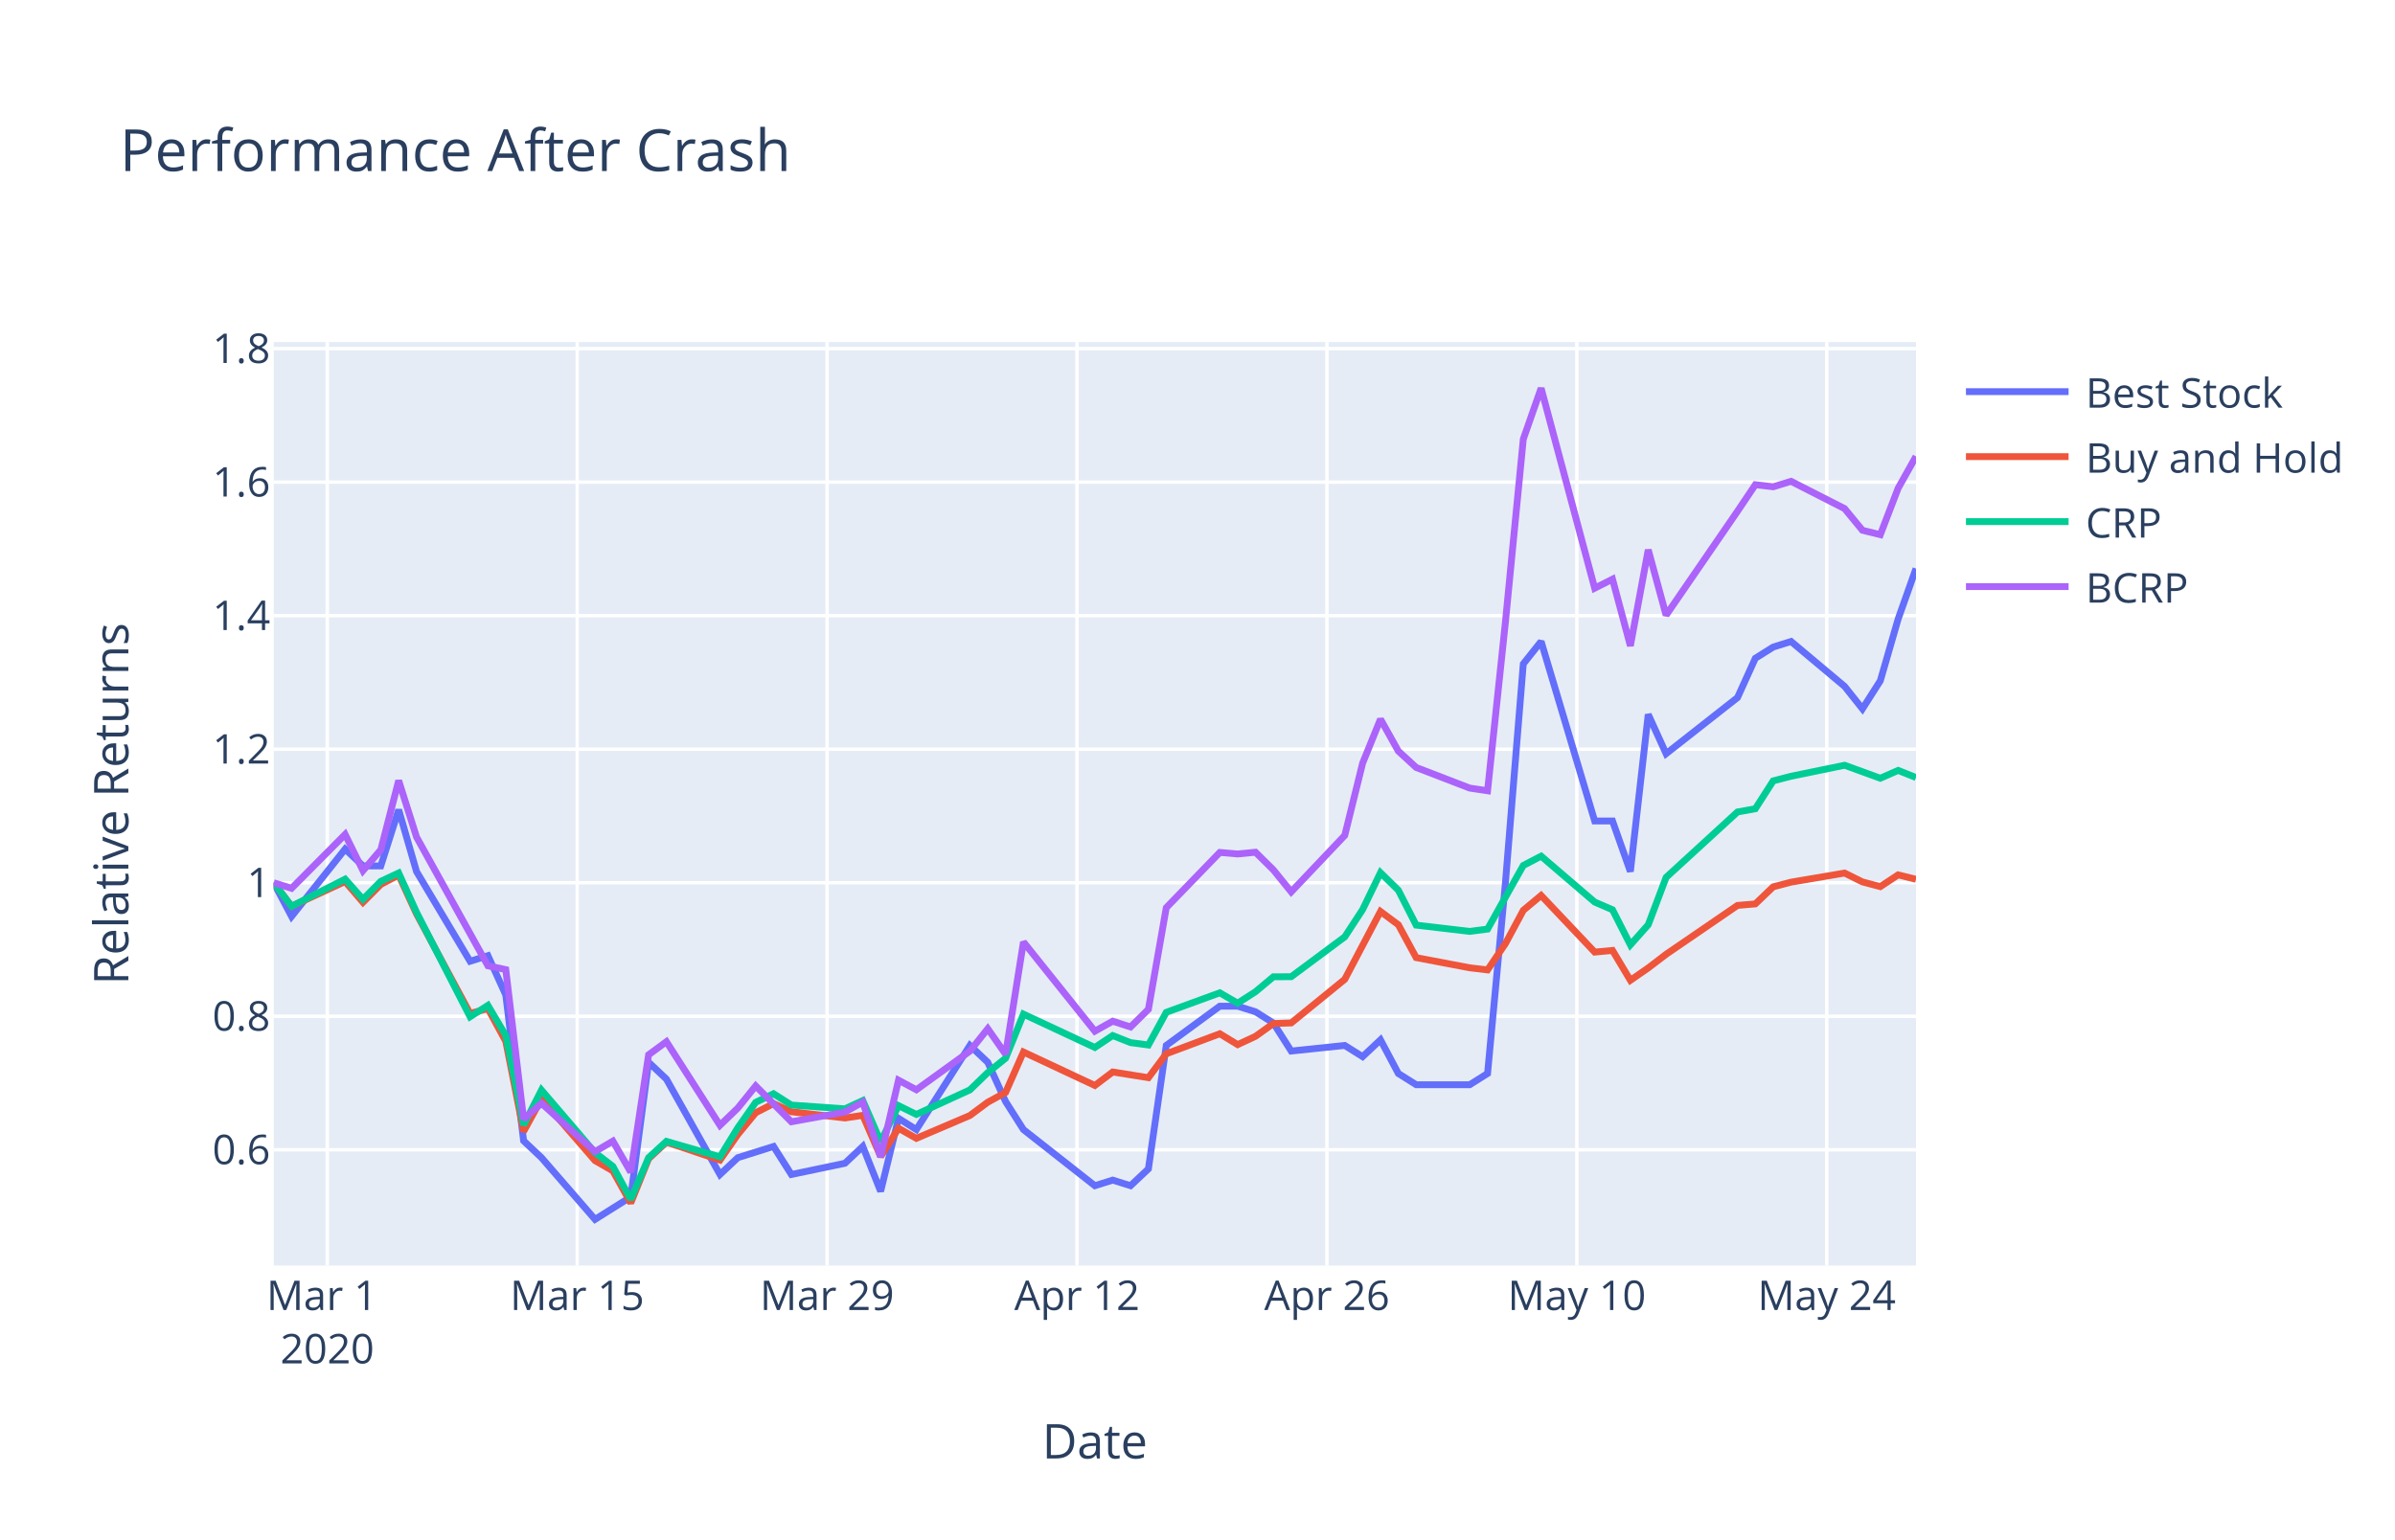
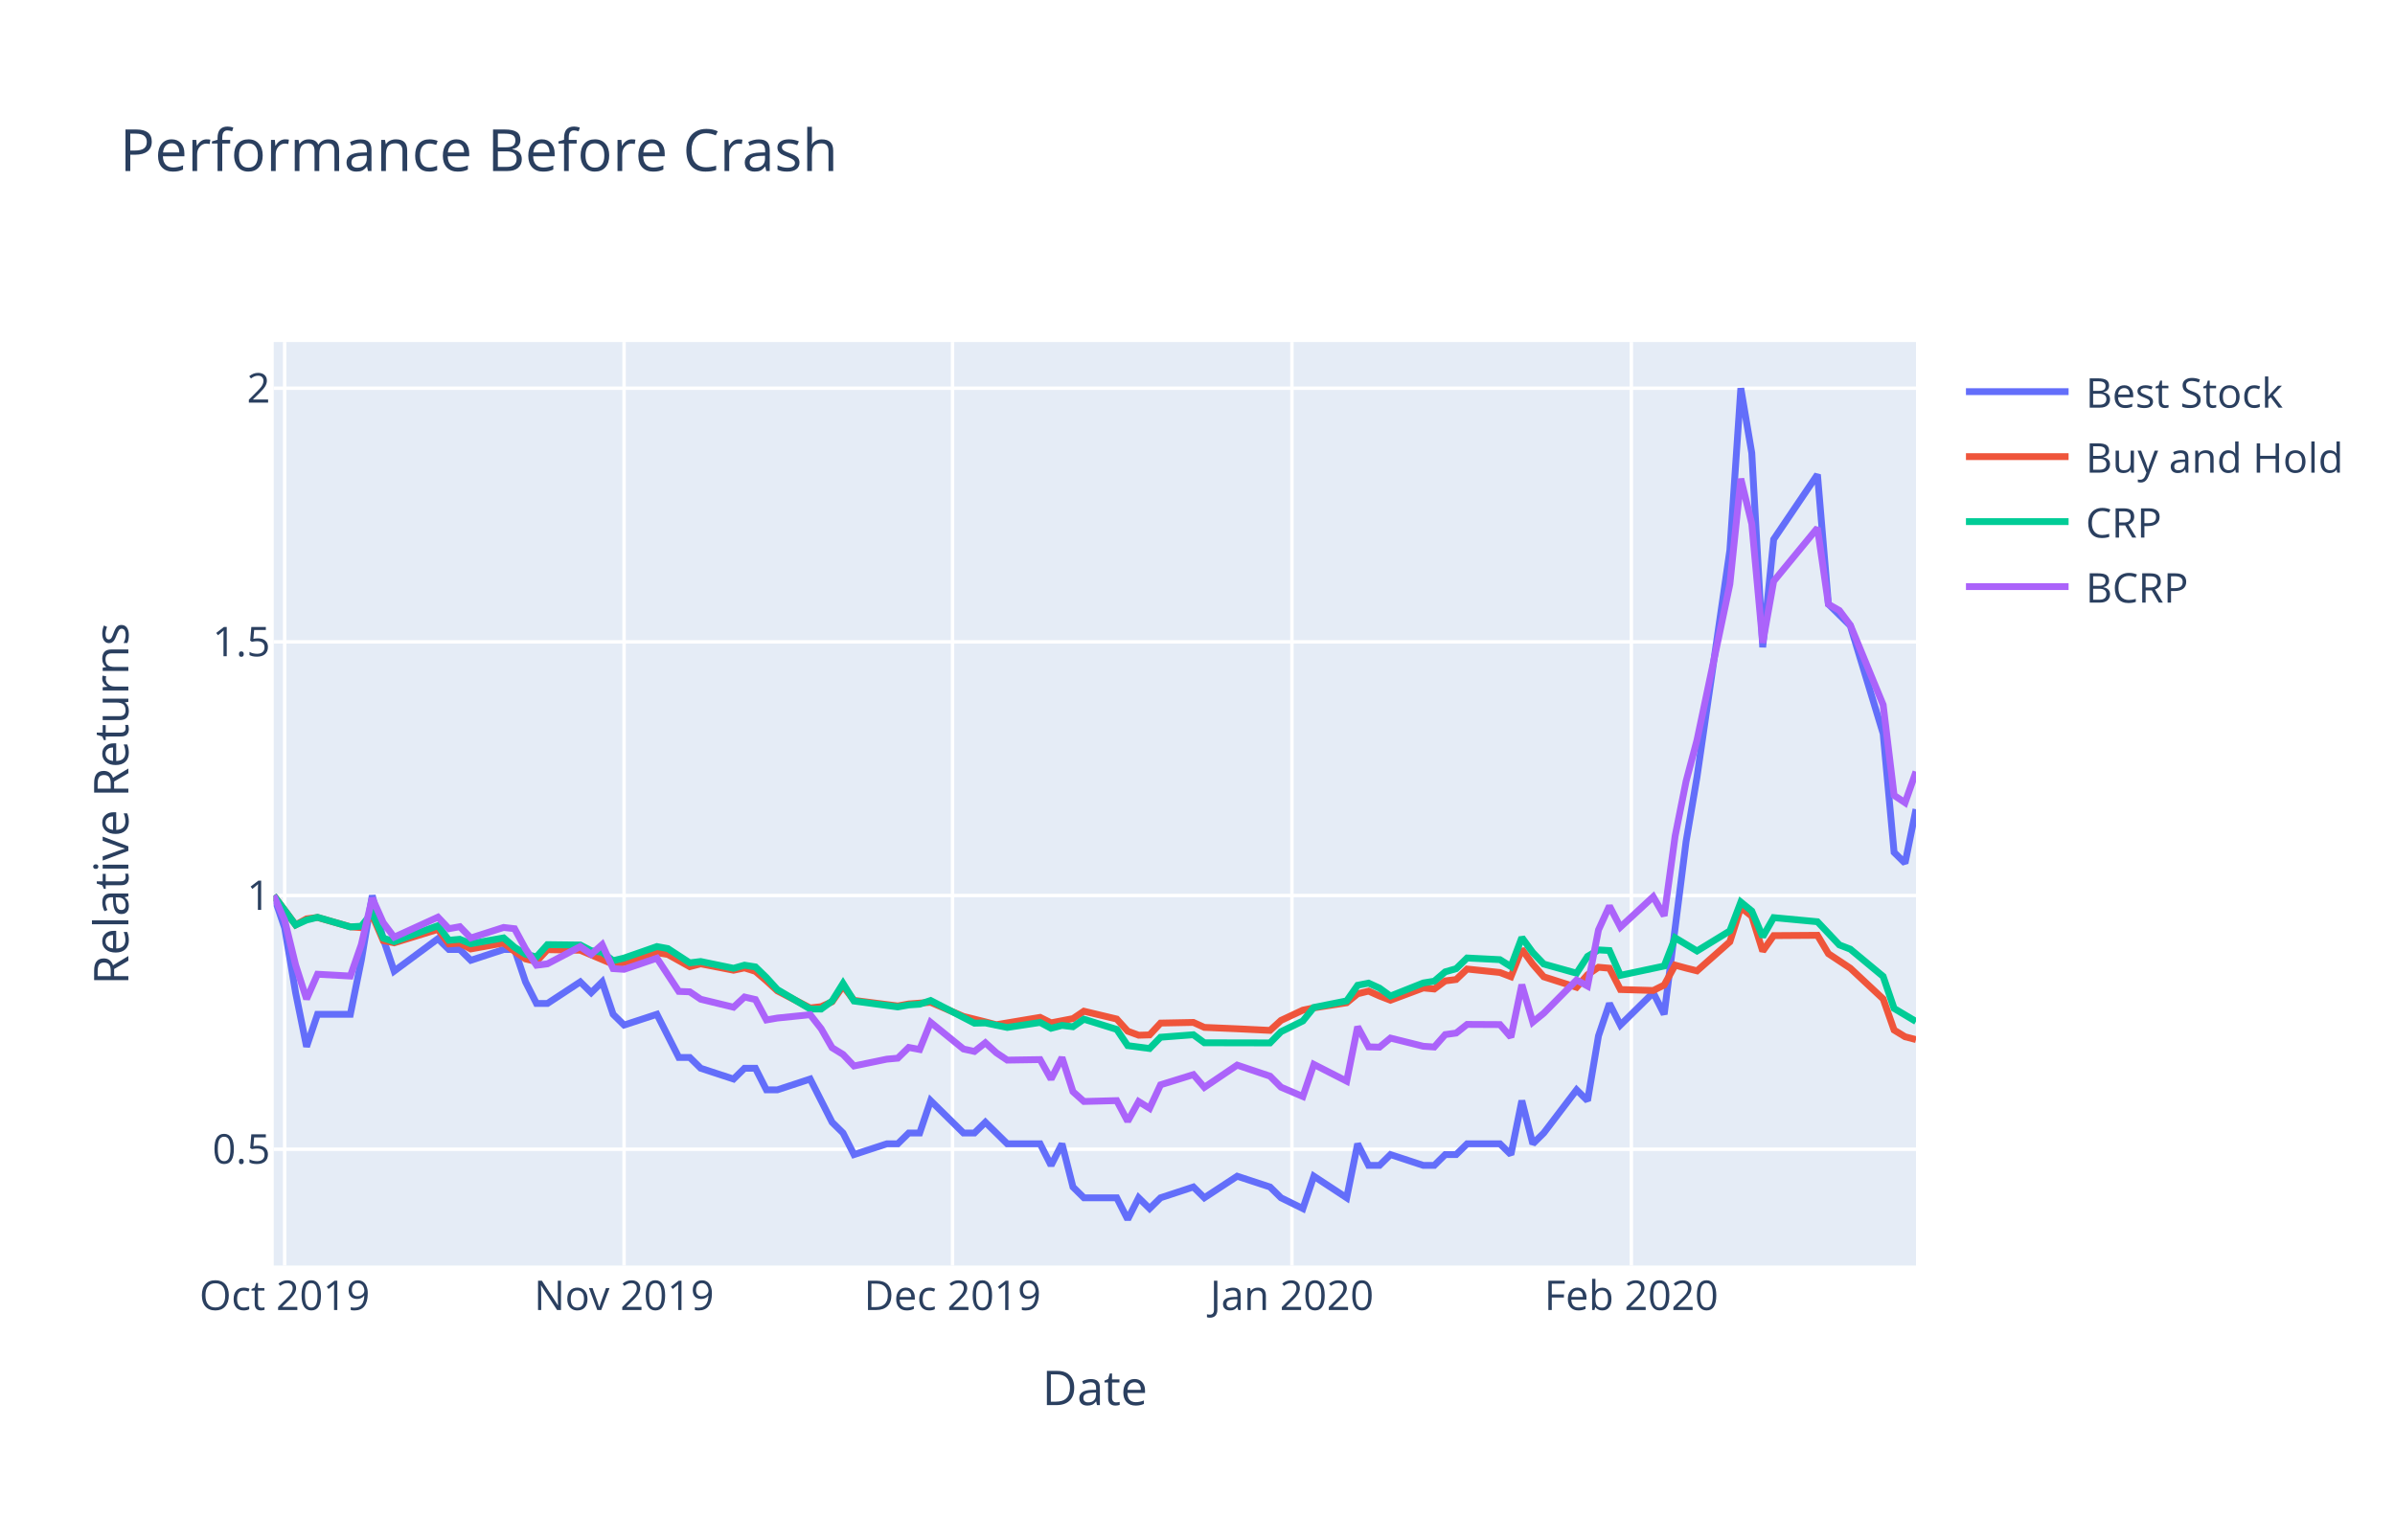
<svg xmlns="http://www.w3.org/2000/svg" class="main-svg" width="700" height="450" viewBox="0 0 700 450">
  <rect x="0" y="0" width="700" height="450" style="fill: rgb(255, 255, 255); fill-opacity: 1;" />
-   <defs id="defs-635cd3">
+   <defs id="defs-2b560f">
    <g class="clips">
-       <clipPath id="clip635cd3xyplot" class="plotclip">
+       <clipPath id="clip2b560fxyplot" class="plotclip">
        <rect width="480" height="270" />
      </clipPath>
-       <clipPath class="axesclip" id="clip635cd3x">
+       <clipPath class="axesclip" id="clip2b560fx">
        <rect x="80" y="0" width="480" height="450" />
      </clipPath>
-       <clipPath class="axesclip" id="clip635cd3y">
+       <clipPath class="axesclip" id="clip2b560fy">
        <rect x="0" y="100" width="700" height="270" />
      </clipPath>
-       <clipPath class="axesclip" id="clip635cd3xy">
+       <clipPath class="axesclip" id="clip2b560fxy">
        <rect x="80" y="100" width="480" height="270" />
      </clipPath>
    </g>
    <g class="gradients" />
  </defs>
  <g class="bglayer">
    <rect class="bg" x="80" y="100" width="480" height="270" style="fill: rgb(229, 236, 246); fill-opacity: 1; stroke-width: 0;" />
  </g>
  <g class="layer-below">
    <g class="imagelayer" />
    <g class="shapelayer" />
  </g>
  <g class="cartesianlayer">
    <g class="subplot xy">
      <g class="layer-subplot">
        <g class="shapelayer" />
        <g class="imagelayer" />
      </g>
      <g class="gridlayer">
        <g class="x">
-           <path class="xgrid crisp" transform="translate(95.65,0)" d="M0,100v270" style="stroke: rgb(255, 255, 255); stroke-opacity: 1; stroke-width: 1px;" />
-           <path class="xgrid crisp" transform="translate(168.7,0)" d="M0,100v270" style="stroke: rgb(255, 255, 255); stroke-opacity: 1; stroke-width: 1px;" />
-           <path class="xgrid crisp" transform="translate(241.74,0)" d="M0,100v270" style="stroke: rgb(255, 255, 255); stroke-opacity: 1; stroke-width: 1px;" />
-           <path class="xgrid crisp" transform="translate(314.78,0)" d="M0,100v270" style="stroke: rgb(255, 255, 255); stroke-opacity: 1; stroke-width: 1px;" />
-           <path class="xgrid crisp" transform="translate(387.83,0)" d="M0,100v270" style="stroke: rgb(255, 255, 255); stroke-opacity: 1; stroke-width: 1px;" />
-           <path class="xgrid crisp" transform="translate(460.87,0)" d="M0,100v270" style="stroke: rgb(255, 255, 255); stroke-opacity: 1; stroke-width: 1px;" />
-           <path class="xgrid crisp" transform="translate(533.91,0)" d="M0,100v270" style="stroke: rgb(255, 255, 255); stroke-opacity: 1; stroke-width: 1px;" />
+           <path class="xgrid crisp" transform="translate(83.2,0)" d="M0,100v270" style="stroke: rgb(255, 255, 255); stroke-opacity: 1; stroke-width: 1px;" />
+           <path class="xgrid crisp" transform="translate(182.4,0)" d="M0,100v270" style="stroke: rgb(255, 255, 255); stroke-opacity: 1; stroke-width: 1px;" />
+           <path class="xgrid crisp" transform="translate(278.4,0)" d="M0,100v270" style="stroke: rgb(255, 255, 255); stroke-opacity: 1; stroke-width: 1px;" />
+           <path class="xgrid crisp" transform="translate(377.6,0)" d="M0,100v270" style="stroke: rgb(255, 255, 255); stroke-opacity: 1; stroke-width: 1px;" />
+           <path class="xgrid crisp" transform="translate(476.8,0)" d="M0,100v270" style="stroke: rgb(255, 255, 255); stroke-opacity: 1; stroke-width: 1px;" />
        </g>
        <g class="y">
-           <path class="ygrid crisp" transform="translate(0,336.16)" d="M80,0h480" style="stroke: rgb(255, 255, 255); stroke-opacity: 1; stroke-width: 1px;" />
-           <path class="ygrid crisp" transform="translate(0,297.12)" d="M80,0h480" style="stroke: rgb(255, 255, 255); stroke-opacity: 1; stroke-width: 1px;" />
-           <path class="ygrid crisp" transform="translate(0,258.08)" d="M80,0h480" style="stroke: rgb(255, 255, 255); stroke-opacity: 1; stroke-width: 1px;" />
-           <path class="ygrid crisp" transform="translate(0,219.04)" d="M80,0h480" style="stroke: rgb(255, 255, 255); stroke-opacity: 1; stroke-width: 1px;" />
-           <path class="ygrid crisp" transform="translate(0,180)" d="M80,0h480" style="stroke: rgb(255, 255, 255); stroke-opacity: 1; stroke-width: 1px;" />
-           <path class="ygrid crisp" transform="translate(0,140.96)" d="M80,0h480" style="stroke: rgb(255, 255, 255); stroke-opacity: 1; stroke-width: 1px;" />
-           <path class="ygrid crisp" transform="translate(0,101.92)" d="M80,0h480" style="stroke: rgb(255, 255, 255); stroke-opacity: 1; stroke-width: 1px;" />
+           <path class="ygrid crisp" transform="translate(0,335.99)" d="M80,0h480" style="stroke: rgb(255, 255, 255); stroke-opacity: 1; stroke-width: 1px;" />
+           <path class="ygrid crisp" transform="translate(0,261.82)" d="M80,0h480" style="stroke: rgb(255, 255, 255); stroke-opacity: 1; stroke-width: 1px;" />
+           <path class="ygrid crisp" transform="translate(0,187.66)" d="M80,0h480" style="stroke: rgb(255, 255, 255); stroke-opacity: 1; stroke-width: 1px;" />
+           <path class="ygrid crisp" transform="translate(0,113.5)" d="M80,0h480" style="stroke: rgb(255, 255, 255); stroke-opacity: 1; stroke-width: 1px;" />
        </g>
      </g>
      <g class="zerolinelayer" />
      <path class="xlines-below" />
      <path class="ylines-below" />
      <g class="overlines-below" />
      <g class="xaxislayer-below" />
      <g class="yaxislayer-below" />
      <g class="overaxes-below" />
-       <g class="plot" transform="translate(80, 100)" clip-path="url('#clip635cd3xyplot')">
+       <g class="plot" transform="translate(80, 100)" clip-path="url('#clip2b560fxyplot')">
        <g class="scatterlayer mlayer">
-           <g class="trace scatter tracec70c99" style="stroke-miterlimit: 2; opacity: 1;">
-             <g class="fills" />
-             <g class="errorbars" />
-             <g class="lines">
-               <path class="js-line" d="M0,158.08L5.22,167.92L20.87,148.24L26.09,153.16L31.3,153.16L36.52,136.75L41.74,154.8L57.39,181.04L62.61,179.4L67.83,190.89L73.04,233.53L78.26,238.46L93.91,256.5L104.35,249.94L109.57,210.57L114.78,215.49L130.43,243.38L135.65,238.46L140.87,236.82L146.09,235.18L151.3,243.38L166.96,240.1L172.17,235.18L177.39,248.3L182.61,226.97L187.83,230.25L203.48,205.65L208.7,210.57L213.91,222.05L219.13,230.25L240,246.66L245.22,245.02L250.43,246.66L255.65,241.74L260.87,205.65L276.52,194.17L281.74,194.17L286.96,195.81L292.17,199.09L297.39,207.29L313.04,205.65L318.26,208.93L323.48,204.01L328.7,213.85L333.91,217.13L349.57,217.13L354.78,213.85L360,158.08L365.22,94.1L370.43,87.54L386.09,140.03L391.3,140.03L396.52,154.8L401.74,108.87L406.96,120.35L427.83,103.95L433.04,92.46L438.26,89.18L443.48,87.54L459.13,100.67L464.35,107.23L469.57,99.03L474.78,80.98L480,66.22" style="vector-effect: non-scaling-stroke; fill: none; stroke: rgb(99, 110, 250); stroke-opacity: 1; stroke-width: 2px; opacity: 1;" />
-             </g>
-             <g class="points" />
-             <g class="text" />
-           </g>
-           <g class="trace scatter trace673b60" style="stroke-miterlimit: 2; opacity: 1;">
-             <g class="fills" />
-             <g class="errorbars" />
-             <g class="lines">
-               <path class="js-line" d="M0,158.08L5.22,164.97L20.87,157.73L26.09,163.8L31.3,158.57L36.52,155.83L41.74,167.18L57.39,196.31L62.61,194.87L67.83,204.46L73.04,230.79L78.26,221.26L93.91,239.32L99.13,242.33L104.35,251.72L109.57,238.77L114.78,233.93L130.43,239.17L135.65,231.67L140.87,225.33L146.09,222.65L151.3,225.04L166.96,226.86L172.17,226.08L177.39,238.13L182.61,229.86L187.83,232.81L203.48,226.13L208.7,222.25L213.91,219.39L219.13,207.57L240,217.35L245.22,213.41L255.65,215.08L260.87,208.09L276.52,202.23L281.74,205.41L286.96,202.98L292.17,199.25L297.39,199.07L313.04,186.32L323.48,166.48L328.7,170.37L333.91,179.97L349.57,182.95L354.78,183.57L360,175.88L365.22,166.15L370.43,161.8L386.09,178.36L391.3,177.87L396.52,186.61L401.74,182.99L406.96,179L427.83,164.71L433.04,164.27L438.26,159.28L443.48,157.91L459.13,155.25L464.35,157.84L469.57,159.22L474.78,155.78L480,157.07" style="vector-effect: non-scaling-stroke; fill: none; stroke: rgb(239, 85, 59); stroke-opacity: 1; stroke-width: 2px; opacity: 1;" />
-             </g>
-             <g class="points" />
-             <g class="text" />
-           </g>
-           <g class="trace scatter tracec7e989" style="stroke-miterlimit: 2; opacity: 1;">
-             <g class="fills" />
-             <g class="errorbars" />
-             <g class="lines">
-               <path class="js-line" d="M0,158.08L5.22,164.97L20.87,157.03L26.09,162.92L31.3,157.67L36.52,155.23L41.74,166.72L57.39,197.26L62.61,193.94L67.83,202.79L73.04,228.91L78.26,218.7L93.91,236.99L99.13,241L104.35,250.65L109.57,238.46L114.78,233.69L130.43,238.21L135.65,229.71L140.87,222.28L146.09,219.77L151.3,223.08L166.96,224.18L172.17,221.76L177.39,233.78L182.61,223.25L187.83,225.82L203.48,218.64L208.7,213.59L213.91,209.39L219.13,196.49L240,206.24L245.22,202.76L250.43,204.82L255.65,205.52L260.87,195.97L276.52,190.26L281.74,193.29L286.96,189.94L292.17,185.58L297.39,185.55L313.04,173.91L318.26,165.92L323.48,155.14L328.7,160.26L333.91,170.47L349.57,172.31L354.78,171.63L360,162.29L365.22,153.03L370.43,150.31L386.09,163.73L391.3,165.98L396.52,176.24L401.74,170.36L406.96,156.52L427.83,137.39L433.04,136.45L438.26,128.3L443.48,126.95L459.13,123.73L469.57,127.53L474.78,125.24L480,127.32" style="vector-effect: non-scaling-stroke; fill: none; stroke: rgb(0, 204, 150); stroke-opacity: 1; stroke-width: 2px; opacity: 1;" />
-             </g>
-             <g class="points" />
-             <g class="text" />
-           </g>
-           <g class="trace scatter trace50e0c5" style="stroke-miterlimit: 2; opacity: 1;">
-             <g class="fills" />
-             <g class="errorbars" />
-             <g class="lines">
-               <path class="js-line" d="M0,158.08L5.22,159.71L20.87,143.95L26.09,154.55L31.3,148.44L36.52,128.21L41.74,144.71L62.61,182.36L67.83,183.48L73.04,227.22L78.26,222.56L93.91,236.7L99.13,233.62L104.35,242.68L109.57,208.38L114.78,204.55L130.43,229L135.65,223.95L140.87,217.49L151.3,227.97L166.96,225.11L172.17,222.23L177.39,238.21L182.61,215.81L187.83,218.61L203.48,207.31L208.7,200.77L213.91,208.21L219.13,175.4L240,201.48L245.22,198.56L250.43,200.25L255.65,195.09L260.87,165.38L276.52,149.22L281.74,149.67L286.96,149.16L292.17,154.31L297.39,160.75L313.04,144.24L318.26,123.12L323.48,110.26L328.7,119.59L333.91,124.38L349.57,130.41L354.78,131.19L360,81.86L365.22,28.39L370.43,13.5L386.09,71.96L391.3,69.33L396.52,88.83L401.74,60.74L406.96,79.86L427.83,49.47L433.04,41.72L438.26,42.32L443.48,40.72L459.13,48.7L464.35,55.04L469.57,56.32L474.78,42.75L480,33.43" style="vector-effect: non-scaling-stroke; fill: none; stroke: rgb(171, 99, 250); stroke-opacity: 1; stroke-width: 2px; opacity: 1;" />
+           <g class="trace scatter trace30f916" style="stroke-miterlimit: 2; opacity: 1;">
+             <g class="fills" />
+             <g class="errorbars" />
+             <g class="lines">
+               <path class="js-line" d="M0,161.82L3.2,171.29L6.4,190.23L9.6,206.01L12.8,196.54L22.4,196.54L25.6,180.76L28.8,161.82L32,174.45L35.2,183.92L48,174.45L51.2,177.6L54.4,177.6L57.6,180.76L67.2,177.6L70.4,177.6L73.6,187.07L76.8,193.38L80,193.38L89.6,187.07L92.8,190.23L96,187.07L99.2,196.54L102.4,199.69L112,196.54L118.4,209.16L121.6,209.16L124.8,212.32L134.4,215.47L137.6,212.32L140.8,212.32L144,218.63L147.2,218.63L156.8,215.47L160,221.79L163.2,228.1L166.4,231.25L169.6,237.56L179.2,234.41L182.4,234.41L185.6,231.25L188.8,231.25L192,221.79L201.6,231.25L204.8,231.25L208,228.1L211.2,231.25L214.4,234.41L224,234.41L227.2,240.72L230.4,234.41L233.6,247.03L236.8,250.19L246.4,250.19L249.6,256.5L252.8,250.19L256,253.34L259.2,250.19L268.8,247.03L272,250.19L281.6,243.88L291.2,247.03L294.4,250.19L300.8,253.34L304,243.88L313.6,250.19L316.8,234.41L320,240.72L323.2,240.72L326.4,237.56L336,240.72L339.2,240.72L342.4,237.56L345.6,237.56L348.8,234.41L358.4,234.41L361.6,237.56L364.8,221.79L368,234.41L371.2,231.25L380.8,218.63L384,221.79L387.2,202.85L390.4,193.38L393.6,199.69L403.2,190.23L406.4,196.54L412.8,146.05L416,127.11L425.6,60.84L428.8,13.5L432,32.44L435.2,89.24L438.4,57.68L451.2,38.75L454.4,76.62L457.6,79.77L460.8,82.93L470.4,114.49L473.6,149.2L476.8,152.36L480,136.58" style="vector-effect: non-scaling-stroke; fill: none; stroke: rgb(99, 110, 250); stroke-opacity: 1; stroke-width: 2px; opacity: 1;" />
+             </g>
+             <g class="points" />
+             <g class="text" />
+           </g>
+           <g class="trace scatter tracefe4b22" style="stroke-miterlimit: 2; opacity: 1;">
+             <g class="fills" />
+             <g class="errorbars" />
+             <g class="lines">
+               <path class="js-line" d="M0,161.82L6.4,170.4L9.6,168.64L12.8,168.23L22.4,170.96L25.6,171.21L28.8,167.54L32,174.99L35.2,175.65L48,171.71L51.2,175.97L54.4,175.75L57.6,177.44L67.2,175.7L70.4,178.15L73.6,180.36L76.8,181.11L80,177.65L89.6,177.82L99.2,181.89L102.4,181.44L112,178.51L115.2,179.05L121.6,182.62L124.8,181.79L134.4,183.66L137.6,182.98L140.8,183.99L144,186.74L147.2,189.69L156.8,194.69L160,194.31L163.2,192.88L166.4,188.28L169.6,192.47L182.4,194.11L185.6,193.52L192,193.03L201.6,197.17L208,198.76L211.2,199.59L224,197.44L227.2,199.04L233.6,197.8L236.8,195.64L246.4,197.93L249.6,201.47L252.8,202.66L256,202.57L259.2,199.11L268.8,198.92L272,200.37L281.6,200.78L291.2,201.25L294.4,198.33L300.8,195.33L304,194.67L313.6,193.17L316.8,190.55L320,189.76L323.2,191.19L326.4,192.43L336,188.84L339.2,189.15L342.4,186.78L345.6,186.37L348.8,183.31L358.4,184.32L361.6,185.55L364.8,177.52L368,181.91L371.2,185.58L380.8,188.65L384,184.97L387.2,182.79L390.4,183.07L393.6,189.3L403.2,189.58L406.4,187.99L409.6,182.17L412.8,183.04L416,183.84L425.6,175.34L428.8,165.3L432,167.87L435.2,178.08L438.4,173.54L451.2,173.45L454.4,178.82L460.8,183.07L470.4,192.05L473.6,201.15L476.8,203.11L480,203.94" style="vector-effect: non-scaling-stroke; fill: none; stroke: rgb(239, 85, 59); stroke-opacity: 1; stroke-width: 2px; opacity: 1;" />
+             </g>
+             <g class="points" />
+             <g class="text" />
+           </g>
+           <g class="trace scatter trace3d8b9b" style="stroke-miterlimit: 2; opacity: 1;">
+             <g class="fills" />
+             <g class="errorbars" />
+             <g class="lines">
+               <path class="js-line" d="M0,161.82L6.4,170.43L9.6,168.99L12.8,168.19L22.4,170.99L25.6,170.79L28.8,166.8L32,174.27L35.2,175.29L48,170.64L51.2,174.9L54.4,174.61L57.6,175.91L67.2,174.21L70.4,176.96L73.6,178.98L76.8,179.77L80,176.18L89.6,176.29L92.8,177.95L96,178.42L99.2,180.88L102.4,180.1L112,176.74L115.2,177.33L121.6,181.5L124.8,181.11L134.4,183.09L137.6,182.18L140.8,182.69L144,185.79L147.2,189.31L156.8,194.99L160,195.01L163.2,192.67L166.4,187.52L169.6,192.66L182.4,194.39L185.6,193.81L188.8,193.59L192,192.51L204.8,199.14L208,199.07L214.4,200.39L224,198.93L227.2,200.63L230.4,199.79L233.6,200.18L236.8,197.98L246.4,200.96L249.6,205.7L256,206.54L259.2,203.25L268.8,202.52L272,204.87L291.2,204.91L294.4,201.64L300.8,198.49L304,194.54L313.6,192.62L316.8,188.06L320,187.43L323.2,188.89L326.4,191.21L336,187.38L339.2,186.86L342.4,184.13L345.6,183.21L348.8,180.08L358.4,180.57L361.6,182.59L364.8,174.11L368,178.5L371.2,181.85L380.8,184.53L384,179.62L387.2,177.72L390.4,177.9L393.6,185.15L406.4,182.43L409.6,174.18L416,178.03L425.6,172.15L428.8,163.74L432,166.35L435.2,173.87L438.4,168.28L451.2,169.48L454.4,172.86L457.6,176.26L460.8,177.5L470.4,185.47L473.6,194.83L480,198.65" style="vector-effect: non-scaling-stroke; fill: none; stroke: rgb(0, 204, 150); stroke-opacity: 1; stroke-width: 2px; opacity: 1;" />
+             </g>
+             <g class="points" />
+             <g class="text" />
+           </g>
+           <g class="trace scatter traceaa75fa" style="stroke-miterlimit: 2; opacity: 1;">
+             <g class="fills" />
+             <g class="errorbars" />
+             <g class="lines">
+               <path class="js-line" d="M0,161.82L3.2,169.04L6.4,182.12L9.6,192.08L12.8,184.83L22.4,185.36L25.6,176.17L28.8,162.57L32,169.74L35.2,174L48,168.15L51.2,171.52L54.4,170.93L57.6,174.23L67.2,171.15L70.4,171.52L73.6,177.42L76.8,182.2L80,181.79L89.6,176.74L92.8,179L96,176.17L99.2,183.19L102.4,183.4L112,180.14L118.4,189.85L121.6,189.97L124.8,192.14L134.4,194.47L137.6,191.49L140.8,192.23L144,198.2L147.2,197.64L156.8,196.66L160,200.75L163.2,206.31L166.4,208.28L169.6,211.65L179.2,209.66L182.4,209.37L185.6,206.23L188.8,206.83L192,198.89L201.6,206.69L204.8,207.4L208,204.87L211.2,207.79L214.4,209.94L224,209.79L227.2,215.5L230.4,209.18L233.6,219.16L236.8,222.03L246.4,221.78L249.6,227.82L252.8,222.05L256,224.04L259.2,217.16L268.8,214.18L272,217.9L281.6,211.4L291.2,214.63L294.4,217.85L300.8,220.57L304,211.19L313.6,216.09L316.8,200.19L320,206.06L323.2,206.15L326.4,203.5L336,205.89L339.2,206.11L342.4,202.47L345.6,202.03L348.8,199.5L358.4,199.55L361.6,203.23L364.8,187.89L368,198.83L371.2,196.22L380.8,186.52L384,188.29L387.2,171.87L390.4,164.88L393.6,171.05L403.2,162.17L406.4,167.74L409.6,144.43L412.8,128.42L416,116.34L425.6,70.78L428.8,39.96L432,53.13L435.2,87.95L438.4,69.93L451.2,54.36L454.4,76.66L457.6,78.48L460.8,82.75L470.4,106.07L473.6,132.53L476.8,134.68L480,125.59" style="vector-effect: non-scaling-stroke; fill: none; stroke: rgb(171, 99, 250); stroke-opacity: 1; stroke-width: 2px; opacity: 1;" />
            </g>
            <g class="points" />
            <g class="text" />
          </g>
        </g>
      </g>
      <g class="overplot" />
      <path class="xlines-above crisp" d="M0,0" style="fill: none;" />
      <path class="ylines-above crisp" d="M0,0" style="fill: none;" />
      <g class="overlines-above" />
      <g class="xaxislayer-above">
        <g class="xtick">
-           <text text-anchor="middle" x="0" y="383" transform="translate(95.65,0)" style="font-family: 'Open Sans', verdana, arial, sans-serif; font-size: 12px; fill: rgb(42, 63, 95); fill-opacity: 1; white-space: pre;">
-             <tspan class="line" dy="0em" x="0" y="383">Mar 1</tspan>
-             <tspan class="line" dy="1.3em" x="0" y="383">2020</tspan>
-           </text>
-         </g>
-         <g class="xtick">
-           <text text-anchor="middle" x="0" y="383" transform="translate(168.7,0)" style="font-family: 'Open Sans', verdana, arial, sans-serif; font-size: 12px; fill: rgb(42, 63, 95); fill-opacity: 1; white-space: pre;">Mar 15</text>
-         </g>
-         <g class="xtick">
-           <text text-anchor="middle" x="0" y="383" transform="translate(241.74,0)" style="font-family: 'Open Sans', verdana, arial, sans-serif; font-size: 12px; fill: rgb(42, 63, 95); fill-opacity: 1; white-space: pre;">Mar 29</text>
-         </g>
-         <g class="xtick">
-           <text text-anchor="middle" x="0" y="383" transform="translate(314.78,0)" style="font-family: 'Open Sans', verdana, arial, sans-serif; font-size: 12px; fill: rgb(42, 63, 95); fill-opacity: 1; white-space: pre;">Apr 12</text>
-         </g>
-         <g class="xtick">
-           <text text-anchor="middle" x="0" y="383" transform="translate(387.83,0)" style="font-family: 'Open Sans', verdana, arial, sans-serif; font-size: 12px; fill: rgb(42, 63, 95); fill-opacity: 1; white-space: pre;">Apr 26</text>
-         </g>
-         <g class="xtick">
-           <text text-anchor="middle" x="0" y="383" transform="translate(460.87,0)" style="font-family: 'Open Sans', verdana, arial, sans-serif; font-size: 12px; fill: rgb(42, 63, 95); fill-opacity: 1; white-space: pre;">May 10</text>
-         </g>
-         <g class="xtick">
-           <text text-anchor="middle" x="0" y="383" transform="translate(533.91,0)" style="font-family: 'Open Sans', verdana, arial, sans-serif; font-size: 12px; fill: rgb(42, 63, 95); fill-opacity: 1; white-space: pre;">May 24</text>
+           <text text-anchor="middle" x="0" y="383" transform="translate(83.2,0)" style="font-family: 'Open Sans', verdana, arial, sans-serif; font-size: 12px; fill: rgb(42, 63, 95); fill-opacity: 1; white-space: pre;">Oct 2019</text>
+         </g>
+         <g class="xtick">
+           <text text-anchor="middle" x="0" y="383" transform="translate(182.4,0)" style="font-family: 'Open Sans', verdana, arial, sans-serif; font-size: 12px; fill: rgb(42, 63, 95); fill-opacity: 1; white-space: pre;">Nov 2019</text>
+         </g>
+         <g class="xtick">
+           <text text-anchor="middle" x="0" y="383" transform="translate(278.4,0)" style="font-family: 'Open Sans', verdana, arial, sans-serif; font-size: 12px; fill: rgb(42, 63, 95); fill-opacity: 1; white-space: pre;">Dec 2019</text>
+         </g>
+         <g class="xtick">
+           <text text-anchor="middle" x="0" y="383" transform="translate(377.6,0)" style="font-family: 'Open Sans', verdana, arial, sans-serif; font-size: 12px; fill: rgb(42, 63, 95); fill-opacity: 1; white-space: pre;">Jan 2020</text>
+         </g>
+         <g class="xtick">
+           <text text-anchor="middle" x="0" y="383" transform="translate(476.8,0)" style="font-family: 'Open Sans', verdana, arial, sans-serif; font-size: 12px; fill: rgb(42, 63, 95); fill-opacity: 1; white-space: pre;">Feb 2020</text>
        </g>
      </g>
      <g class="yaxislayer-above">
        <g class="ytick">
-           <text text-anchor="end" x="79" y="4.2" transform="translate(0,336.16)" style="font-family: 'Open Sans', verdana, arial, sans-serif; font-size: 12px; fill: rgb(42, 63, 95); fill-opacity: 1; white-space: pre;">0.6</text>
-         </g>
-         <g class="ytick">
-           <text text-anchor="end" x="79" y="4.2" transform="translate(0,297.12)" style="font-family: 'Open Sans', verdana, arial, sans-serif; font-size: 12px; fill: rgb(42, 63, 95); fill-opacity: 1; white-space: pre;">0.8</text>
-         </g>
-         <g class="ytick">
-           <text text-anchor="end" x="79" y="4.2" transform="translate(0,258.08)" style="font-family: 'Open Sans', verdana, arial, sans-serif; font-size: 12px; fill: rgb(42, 63, 95); fill-opacity: 1; white-space: pre;">1</text>
-         </g>
-         <g class="ytick">
-           <text text-anchor="end" x="79" y="4.2" transform="translate(0,219.04)" style="font-family: 'Open Sans', verdana, arial, sans-serif; font-size: 12px; fill: rgb(42, 63, 95); fill-opacity: 1; white-space: pre;">1.2</text>
-         </g>
-         <g class="ytick">
-           <text text-anchor="end" x="79" y="4.2" transform="translate(0,180)" style="font-family: 'Open Sans', verdana, arial, sans-serif; font-size: 12px; fill: rgb(42, 63, 95); fill-opacity: 1; white-space: pre;">1.4</text>
-         </g>
-         <g class="ytick">
-           <text text-anchor="end" x="79" y="4.2" transform="translate(0,140.96)" style="font-family: 'Open Sans', verdana, arial, sans-serif; font-size: 12px; fill: rgb(42, 63, 95); fill-opacity: 1; white-space: pre;">1.6</text>
-         </g>
-         <g class="ytick">
-           <text text-anchor="end" x="79" y="4.2" transform="translate(0,101.92)" style="font-family: 'Open Sans', verdana, arial, sans-serif; font-size: 12px; fill: rgb(42, 63, 95); fill-opacity: 1; white-space: pre;">1.8</text>
+           <text text-anchor="end" x="79" y="4.2" transform="translate(0,335.99)" style="font-family: 'Open Sans', verdana, arial, sans-serif; font-size: 12px; fill: rgb(42, 63, 95); fill-opacity: 1; white-space: pre;">0.5</text>
+         </g>
+         <g class="ytick">
+           <text text-anchor="end" x="79" y="4.2" transform="translate(0,261.82)" style="font-family: 'Open Sans', verdana, arial, sans-serif; font-size: 12px; fill: rgb(42, 63, 95); fill-opacity: 1; white-space: pre;">1</text>
+         </g>
+         <g class="ytick">
+           <text text-anchor="end" x="79" y="4.2" transform="translate(0,187.66)" style="font-family: 'Open Sans', verdana, arial, sans-serif; font-size: 12px; fill: rgb(42, 63, 95); fill-opacity: 1; white-space: pre;">1.5</text>
+         </g>
+         <g class="ytick">
+           <text text-anchor="end" x="79" y="4.2" transform="translate(0,113.5)" style="font-family: 'Open Sans', verdana, arial, sans-serif; font-size: 12px; fill: rgb(42, 63, 95); fill-opacity: 1; white-space: pre;">2</text>
        </g>
      </g>
      <g class="overaxes-above" />
    </g>
  </g>
  <g class="polarlayer" />
  <g class="ternarylayer" />
  <g class="geolayer" />
  <g class="funnelarealayer" />
  <g class="pielayer" />
  <g class="treemaplayer" />
  <g class="sunburstlayer" />
  <g class="glimages" />
-   <defs id="topdefs-635cd3">
+   <defs id="topdefs-2b560f">
    <g class="clips" />
-     <clipPath id="legend635cd3">
+     <clipPath id="legend2b560f">
      <rect width="118" height="86" x="0" y="0" />
    </clipPath>
  </defs>
  <g class="layer-above">
    <g class="imagelayer" />
    <g class="shapelayer" />
  </g>
  <g class="infolayer">
    <g class="legend" pointer-events="all" transform="translate(569.6, 100)">
      <rect class="bg" shape-rendering="crispEdges" width="118" height="86" x="0" y="0" style="stroke: rgb(68, 68, 68); stroke-opacity: 1; fill: rgb(255, 255, 255); fill-opacity: 1; stroke-width: 0px;" />
-       <g class="scrollbox" transform="translate(0, 0)" clip-path="url('#legend635cd3')">
+       <g class="scrollbox" transform="translate(0, 0)" clip-path="url('#legend2b560f')">
        <g class="groups">
          <g class="traces" transform="translate(0, 14.5)" style="opacity: 1;">
            <text class="legendtext user-select-none" text-anchor="start" x="40" y="4.68" style="font-family: 'Open Sans', verdana, arial, sans-serif; font-size: 12px; fill: rgb(42, 63, 95); fill-opacity: 1; white-space: pre;">Best Stock</text>
            <g class="layers" style="opacity: 1;">
              <g class="legendfill" />
              <g class="legendlines">
                <path class="js-line" d="M5,0h30" style="fill: none; stroke: rgb(99, 110, 250); stroke-opacity: 1; stroke-width: 2px;" />
              </g>
              <g class="legendsymbols">
                <g class="legendpoints" />
              </g>
            </g>
            <rect class="legendtoggle" pointer-events="all" x="0" y="-9.5" width="112.047" height="19" style="cursor: pointer; fill: rgb(0, 0, 0); fill-opacity: 0;" />
          </g>
          <g class="traces" transform="translate(0, 33.5)" style="opacity: 1;">
            <text class="legendtext user-select-none" text-anchor="start" x="40" y="4.68" style="font-family: 'Open Sans', verdana, arial, sans-serif; font-size: 12px; fill: rgb(42, 63, 95); fill-opacity: 1; white-space: pre;">Buy and Hold</text>
            <g class="layers" style="opacity: 1;">
              <g class="legendfill" />
              <g class="legendlines">
                <path class="js-line" d="M5,0h30" style="fill: none; stroke: rgb(239, 85, 59); stroke-opacity: 1; stroke-width: 2px;" />
              </g>
              <g class="legendsymbols">
                <g class="legendpoints" />
              </g>
            </g>
            <rect class="legendtoggle" pointer-events="all" x="0" y="-9.5" width="112.047" height="19" style="cursor: pointer; fill: rgb(0, 0, 0); fill-opacity: 0;" />
          </g>
          <g class="traces" transform="translate(0, 52.5)" style="opacity: 1;">
            <text class="legendtext user-select-none" text-anchor="start" x="40" y="4.68" style="font-family: 'Open Sans', verdana, arial, sans-serif; font-size: 12px; fill: rgb(42, 63, 95); fill-opacity: 1; white-space: pre;">CRP</text>
            <g class="layers" style="opacity: 1;">
              <g class="legendfill" />
              <g class="legendlines">
                <path class="js-line" d="M5,0h30" style="fill: none; stroke: rgb(0, 204, 150); stroke-opacity: 1; stroke-width: 2px;" />
              </g>
              <g class="legendsymbols">
                <g class="legendpoints" />
              </g>
            </g>
            <rect class="legendtoggle" pointer-events="all" x="0" y="-9.5" width="112.047" height="19" style="cursor: pointer; fill: rgb(0, 0, 0); fill-opacity: 0;" />
          </g>
          <g class="traces" transform="translate(0, 71.5)" style="opacity: 1;">
            <text class="legendtext user-select-none" text-anchor="start" x="40" y="4.68" style="font-family: 'Open Sans', verdana, arial, sans-serif; font-size: 12px; fill: rgb(42, 63, 95); fill-opacity: 1; white-space: pre;">BCRP</text>
            <g class="layers" style="opacity: 1;">
              <g class="legendfill" />
              <g class="legendlines">
                <path class="js-line" d="M5,0h30" style="fill: none; stroke: rgb(171, 99, 250); stroke-opacity: 1; stroke-width: 2px;" />
              </g>
              <g class="legendsymbols">
                <g class="legendpoints" />
              </g>
            </g>
            <rect class="legendtoggle" pointer-events="all" x="0" y="-9.5" width="112.047" height="19" style="cursor: pointer; fill: rgb(0, 0, 0); fill-opacity: 0;" />
          </g>
        </g>
      </g>
      <rect class="scrollbar" rx="20" ry="3" width="0" height="0" x="0" y="0" style="fill: rgb(128, 139, 164); fill-opacity: 1;" />
    </g>
    <g class="g-gtitle">
-       <text class="gtitle" x="35" y="50" text-anchor="start" dy="0em" style="font-family: 'Open Sans', verdana, arial, sans-serif; font-size: 17px; fill: rgb(42, 63, 95); opacity: 1; font-weight: normal; white-space: pre;">Performance After Crash</text>
+       <text class="gtitle" x="35" y="50" text-anchor="start" dy="0em" style="font-family: 'Open Sans', verdana, arial, sans-serif; font-size: 17px; fill: rgb(42, 63, 95); opacity: 1; font-weight: normal; white-space: pre;">Performance Before Crash</text>
    </g>
    <g class="g-xtitle">
-       <text class="xtitle" x="320" y="426.394" text-anchor="middle" style="font-family: 'Open Sans', verdana, arial, sans-serif; font-size: 14px; fill: rgb(42, 63, 95); opacity: 1; font-weight: normal; white-space: pre;">Date</text>
+       <text class="xtitle" x="320" y="410.8" text-anchor="middle" style="font-family: 'Open Sans', verdana, arial, sans-serif; font-size: 14px; fill: rgb(42, 63, 95); opacity: 1; font-weight: normal; white-space: pre;">Date</text>
    </g>
    <g class="g-ytitle">
      <text class="ytitle" transform="rotate(-90,37.5125,235)" x="37.513" y="235" text-anchor="middle" style="font-family: 'Open Sans', verdana, arial, sans-serif; font-size: 14px; fill: rgb(42, 63, 95); opacity: 1; font-weight: normal; white-space: pre;">Relative Returns</text>
    </g>
  </g>
</svg>
